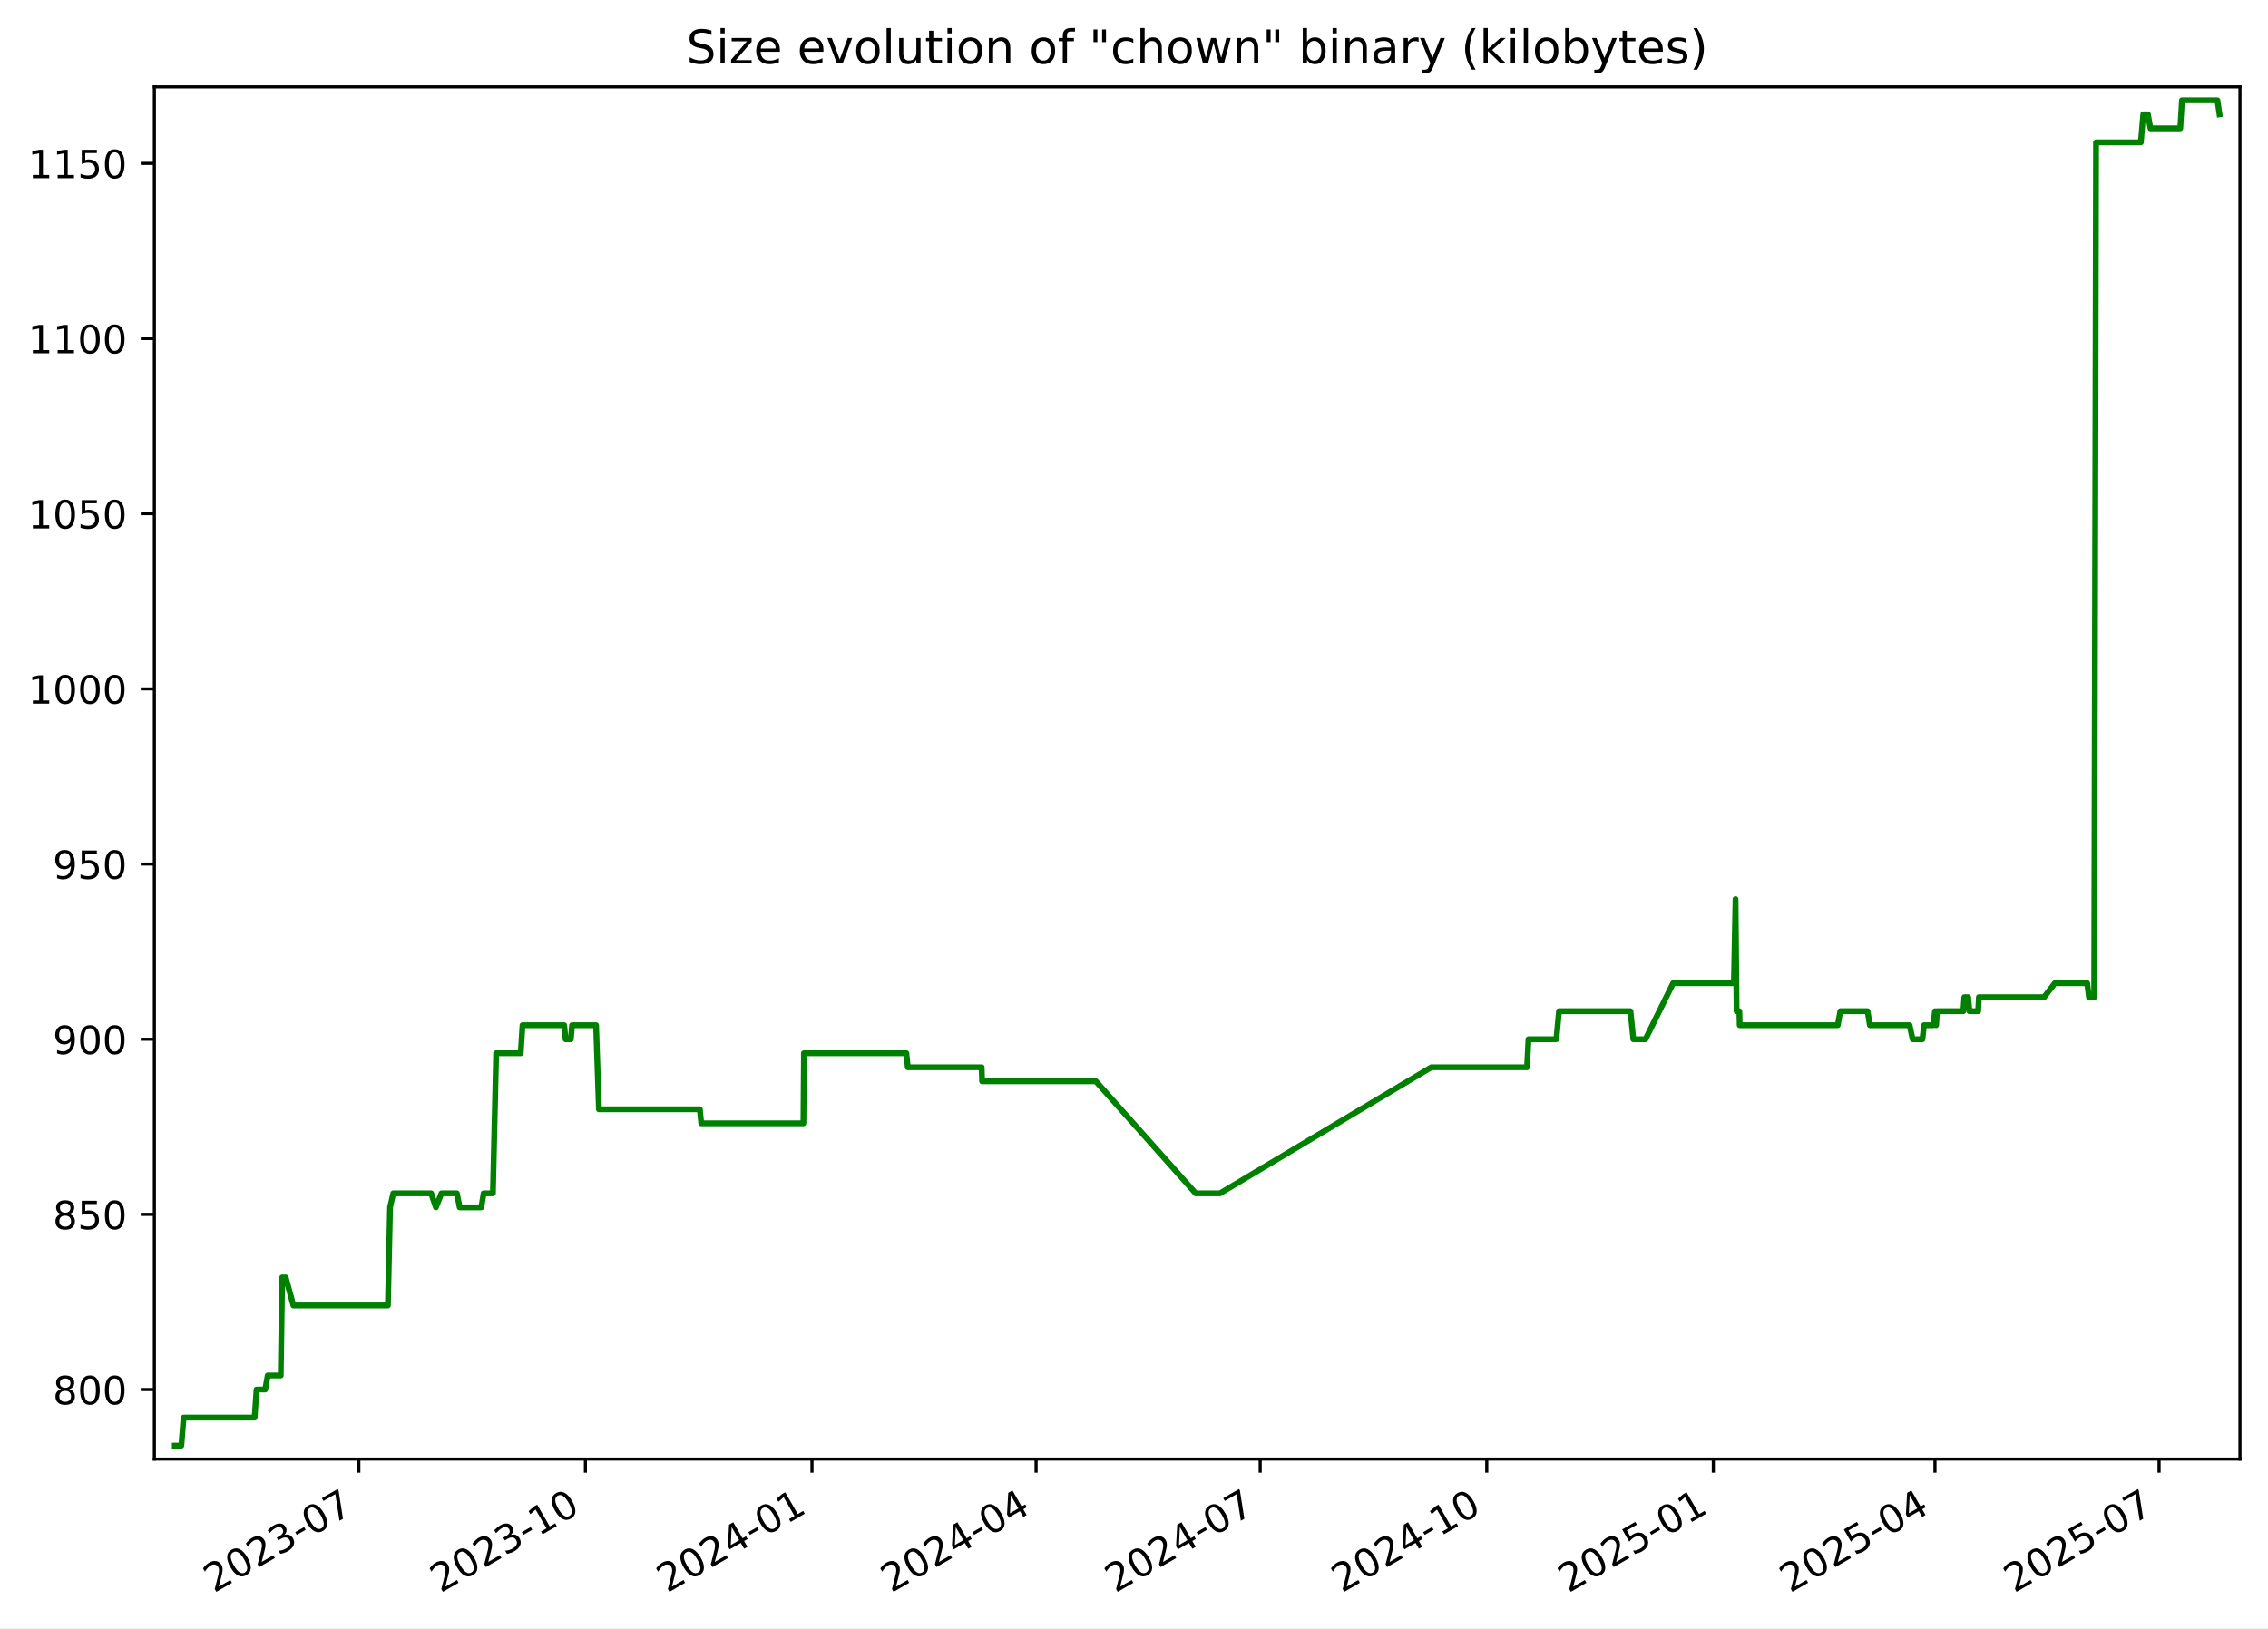
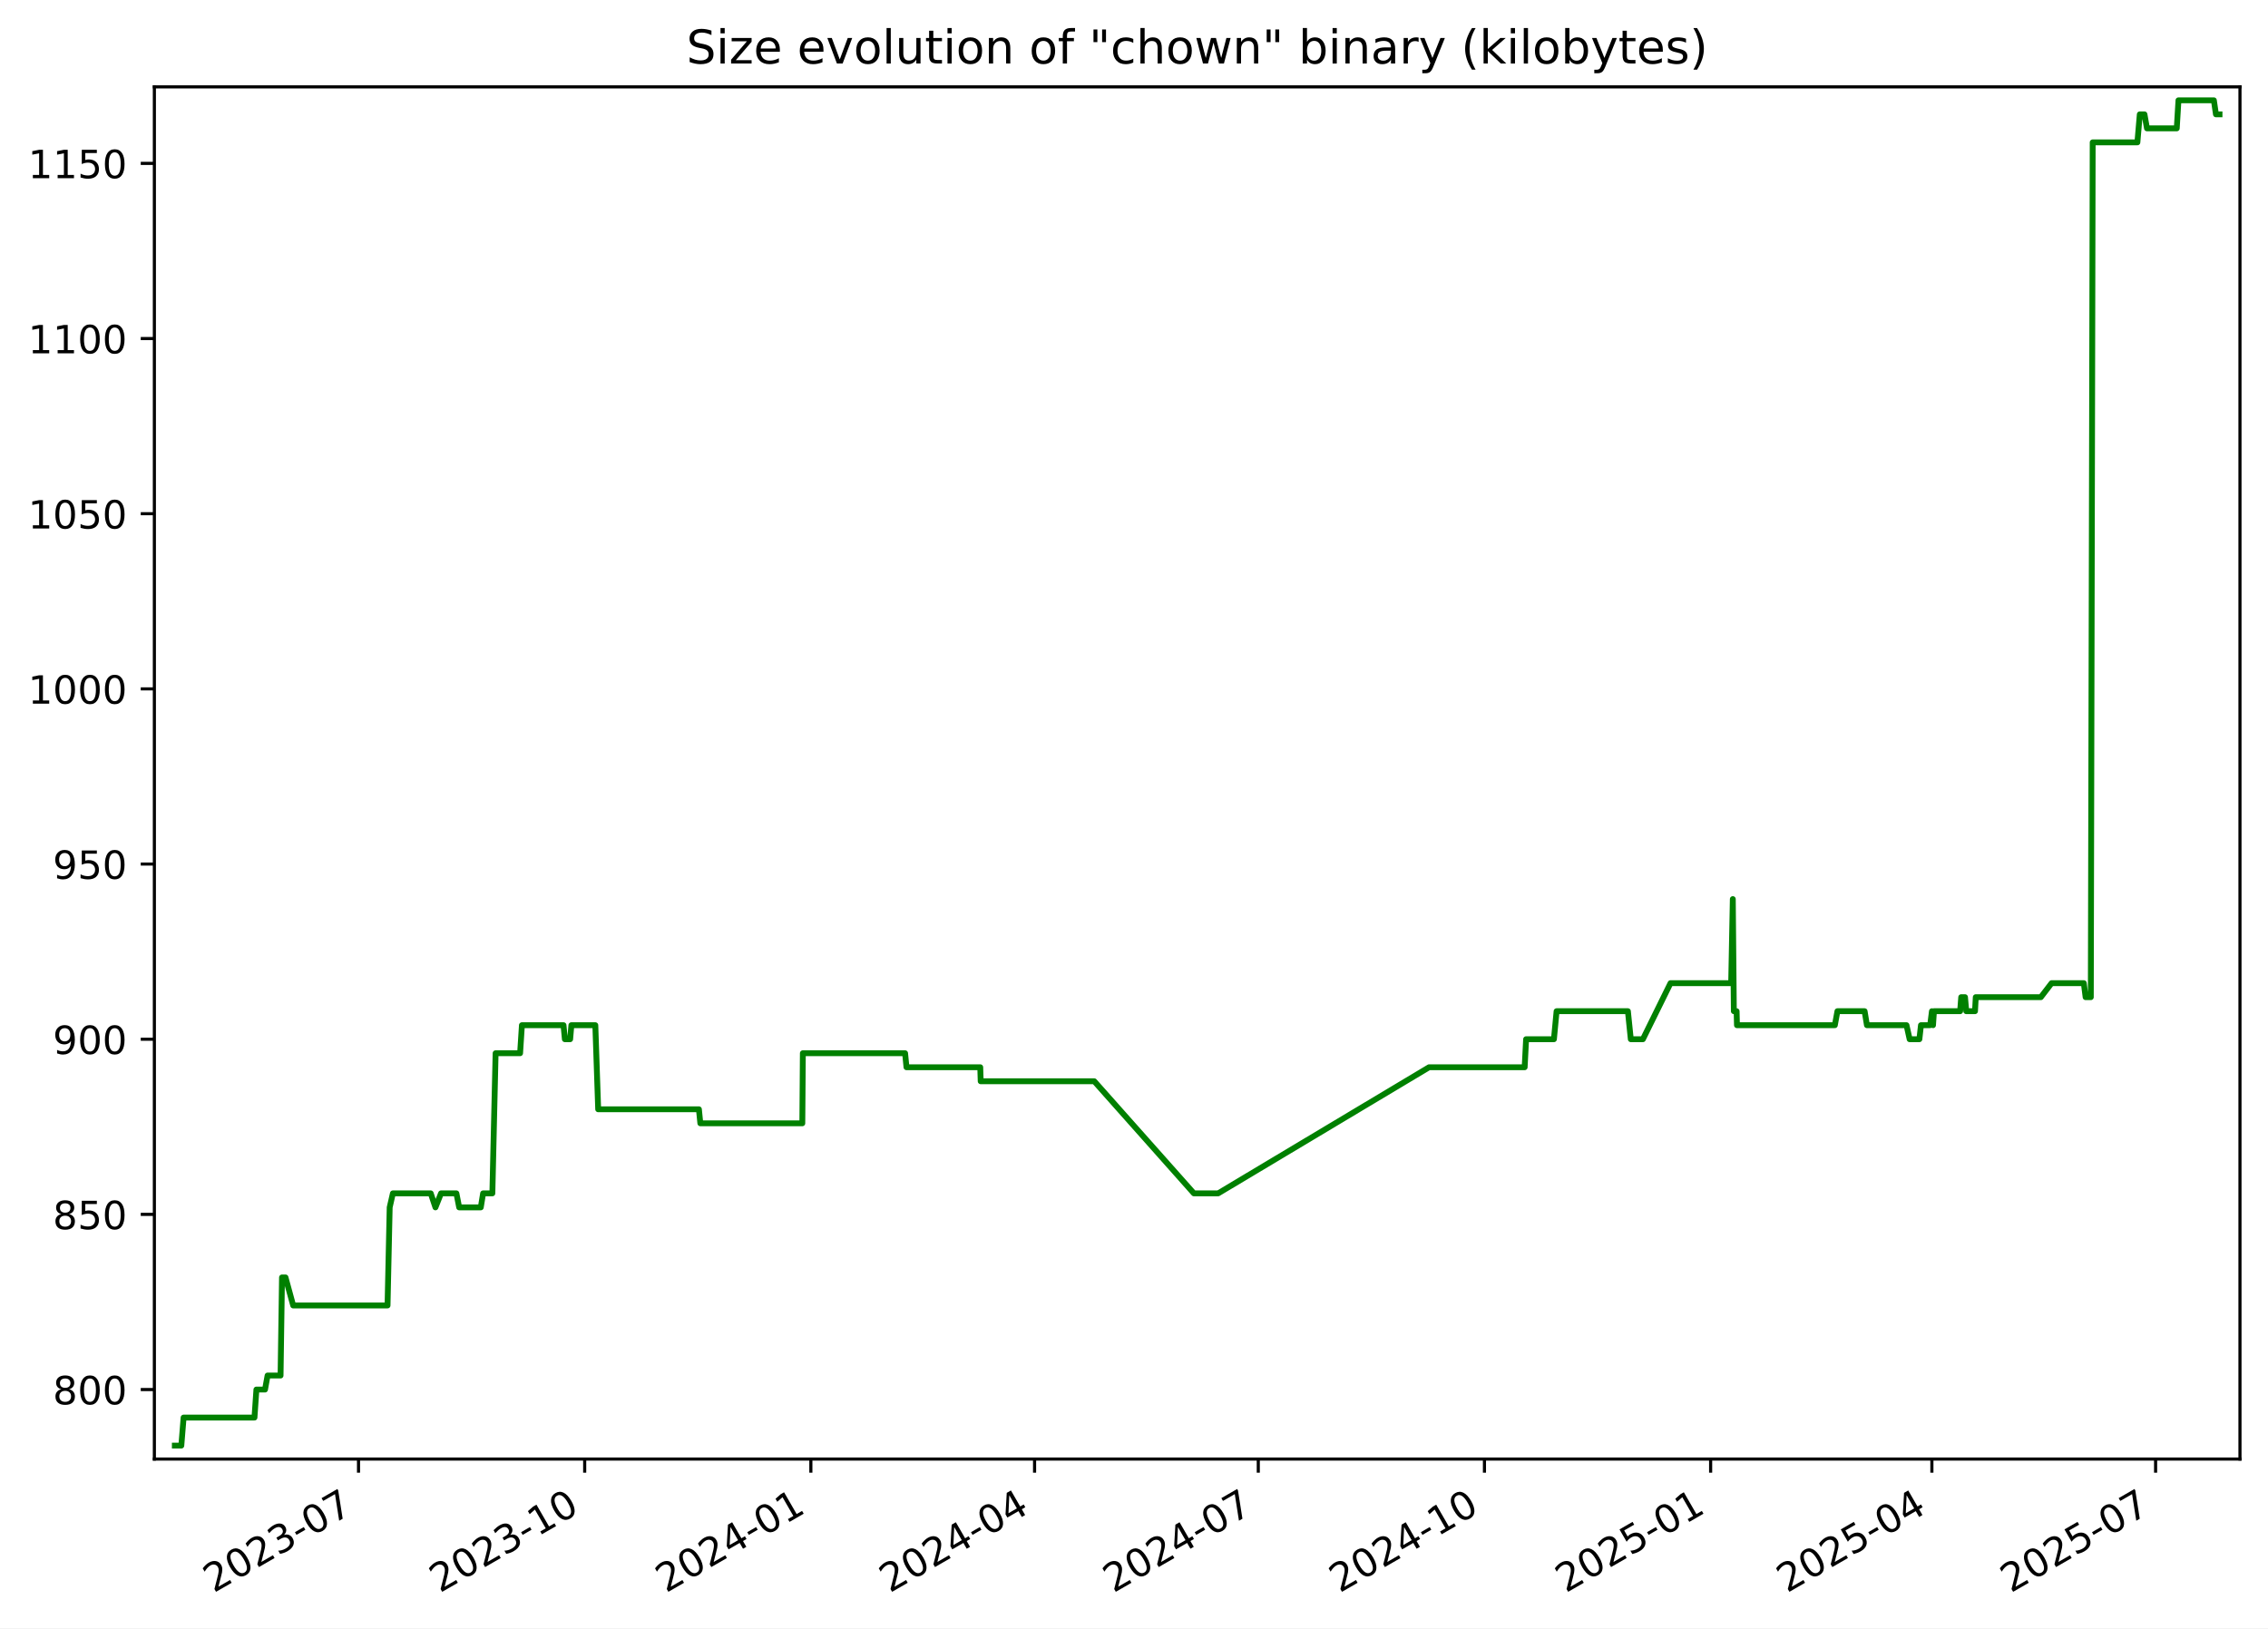
<svg xmlns="http://www.w3.org/2000/svg" xmlns:xlink="http://www.w3.org/1999/xlink" width="582.53pt" height="418.303pt" viewBox="0 0 582.53 418.303" version="1.1">
  <defs>
    <style type="text/css">*{stroke-linejoin: round; stroke-linecap: butt}</style>
  </defs>
  <g id="figure_1">
    <g id="patch_1">
      <path d="M -0 418.303  L 582.53 418.303  L 582.53 0  L -0 0  z " style="fill: #ffffff" />
    </g>
    <g id="axes_1">
      <g id="patch_2">
        <path d="M 39.65 374.83  L 575.33 374.83  L 575.33 22.318  L 39.65 22.318  z " style="fill: #ffffff" />
      </g>
      <g id="matplotlib.axis_1">
        <g id="xtick_1">
          <g id="line2d_1">
            <defs>
-               <path id="m7ed38c0d4b" d="M 0 0  L 0 3.5  " style="stroke: #000000; stroke-width: 0.8" />
+               <path id="m11686b8d05" d="M 0 0  L 0 3.5  " style="stroke: #000000; stroke-width: 0.8" />
            </defs>
            <g>
-               <use xlink:href="#m7ed38c0d4b" x="92.165" y="374.83" style="stroke: #000000; stroke-width: 0.8" />
+               <use xlink:href="#m11686b8d05" x="92.083" y="374.83" style="stroke: #000000; stroke-width: 0.8" />
            </g>
          </g>
          <g id="text_1">
-             <g transform="translate(54.94067 409.302) rotate(-30) scale(0.1 -0.1)">
+             <g transform="translate(54.85797 409.302) rotate(-30) scale(0.1 -0.1)">
              <defs>
                <path id="DejaVuSans-32" d="M 1228 531  L 3431 531  L 3431 0  L 469 0  L 469 531  Q 828 903 1448 1529  Q 2069 2156 2228 2338  Q 2531 2678 2651 2914  Q 2772 3150 2772 3378  Q 2772 3750 2511 3984  Q 2250 4219 1831 4219  Q 1534 4219 1204 4116  Q 875 4013 500 3803  L 500 4441  Q 881 4594 1212 4672  Q 1544 4750 1819 4750  Q 2544 4750 2975 4387  Q 3406 4025 3406 3419  Q 3406 3131 3298 2873  Q 3191 2616 2906 2266  Q 2828 2175 2409 1742  Q 1991 1309 1228 531  z " transform="scale(0.015625)" />
                <path id="DejaVuSans-30" d="M 2034 4250  Q 1547 4250 1301 3770  Q 1056 3291 1056 2328  Q 1056 1369 1301 889  Q 1547 409 2034 409  Q 2525 409 2770 889  Q 3016 1369 3016 2328  Q 3016 3291 2770 3770  Q 2525 4250 2034 4250  z M 2034 4750  Q 2819 4750 3233 4129  Q 3647 3509 3647 2328  Q 3647 1150 3233 529  Q 2819 -91 2034 -91  Q 1250 -91 836 529  Q 422 1150 422 2328  Q 422 3509 836 4129  Q 1250 4750 2034 4750  z " transform="scale(0.015625)" />
                <path id="DejaVuSans-33" d="M 2597 2516  Q 3050 2419 3304 2112  Q 3559 1806 3559 1356  Q 3559 666 3084 287  Q 2609 -91 1734 -91  Q 1441 -91 1130 -33  Q 819 25 488 141  L 488 750  Q 750 597 1062 519  Q 1375 441 1716 441  Q 2309 441 2620 675  Q 2931 909 2931 1356  Q 2931 1769 2642 2001  Q 2353 2234 1838 2234  L 1294 2234  L 1294 2753  L 1863 2753  Q 2328 2753 2575 2939  Q 2822 3125 2822 3475  Q 2822 3834 2567 4026  Q 2313 4219 1838 4219  Q 1578 4219 1281 4162  Q 984 4106 628 3988  L 628 4550  Q 988 4650 1302 4700  Q 1616 4750 1894 4750  Q 2613 4750 3031 4423  Q 3450 4097 3450 3541  Q 3450 3153 3228 2886  Q 3006 2619 2597 2516  z " transform="scale(0.015625)" />
                <path id="DejaVuSans-2d" d="M 313 2009  L 1997 2009  L 1997 1497  L 313 1497  L 313 2009  z " transform="scale(0.015625)" />
                <path id="DejaVuSans-37" d="M 525 4666  L 3525 4666  L 3525 4397  L 1831 0  L 1172 0  L 2766 4134  L 525 4134  L 525 4666  z " transform="scale(0.015625)" />
              </defs>
              <use xlink:href="#DejaVuSans-32" />
              <use xlink:href="#DejaVuSans-30" x="63.623" />
              <use xlink:href="#DejaVuSans-32" x="127.246" />
              <use xlink:href="#DejaVuSans-33" x="190.869" />
              <use xlink:href="#DejaVuSans-2d" x="254.492" />
              <use xlink:href="#DejaVuSans-30" x="290.576" />
              <use xlink:href="#DejaVuSans-37" x="354.199" />
            </g>
          </g>
        </g>
        <g id="xtick_2">
          <g id="line2d_2">
            <g>
-               <use xlink:href="#m7ed38c0d4b" x="150.359" y="374.83" style="stroke: #000000; stroke-width: 0.8" />
+               <use xlink:href="#m11686b8d05" x="150.175" y="374.83" style="stroke: #000000; stroke-width: 0.8" />
            </g>
          </g>
          <g id="text_2">
-             <g transform="translate(113.1343 409.302) rotate(-30) scale(0.1 -0.1)">
+             <g transform="translate(112.9498 409.302) rotate(-30) scale(0.1 -0.1)">
              <defs>
                <path id="DejaVuSans-31" d="M 794 531  L 1825 531  L 1825 4091  L 703 3866  L 703 4441  L 1819 4666  L 2450 4666  L 2450 531  L 3481 531  L 3481 0  L 794 0  L 794 531  z " transform="scale(0.015625)" />
              </defs>
              <use xlink:href="#DejaVuSans-32" />
              <use xlink:href="#DejaVuSans-30" x="63.623" />
              <use xlink:href="#DejaVuSans-32" x="127.246" />
              <use xlink:href="#DejaVuSans-33" x="190.869" />
              <use xlink:href="#DejaVuSans-2d" x="254.492" />
              <use xlink:href="#DejaVuSans-31" x="290.576" />
              <use xlink:href="#DejaVuSans-30" x="354.199" />
            </g>
          </g>
        </g>
        <g id="xtick_3">
          <g id="line2d_3">
            <g>
-               <use xlink:href="#m7ed38c0d4b" x="208.553" y="374.83" style="stroke: #000000; stroke-width: 0.8" />
+               <use xlink:href="#m11686b8d05" x="208.266" y="374.83" style="stroke: #000000; stroke-width: 0.8" />
            </g>
          </g>
          <g id="text_3">
-             <g transform="translate(171.3279 409.302) rotate(-30) scale(0.1 -0.1)">
+             <g transform="translate(171.0416 409.302) rotate(-30) scale(0.1 -0.1)">
              <defs>
                <path id="DejaVuSans-34" d="M 2419 4116  L 825 1625  L 2419 1625  L 2419 4116  z M 2253 4666  L 3047 4666  L 3047 1625  L 3713 1625  L 3713 1100  L 3047 1100  L 3047 0  L 2419 0  L 2419 1100  L 313 1100  L 313 1709  L 2253 4666  z " transform="scale(0.015625)" />
              </defs>
              <use xlink:href="#DejaVuSans-32" />
              <use xlink:href="#DejaVuSans-30" x="63.623" />
              <use xlink:href="#DejaVuSans-32" x="127.246" />
              <use xlink:href="#DejaVuSans-34" x="190.869" />
              <use xlink:href="#DejaVuSans-2d" x="254.492" />
              <use xlink:href="#DejaVuSans-30" x="290.576" />
              <use xlink:href="#DejaVuSans-31" x="354.199" />
            </g>
          </g>
        </g>
        <g id="xtick_4">
          <g id="line2d_4">
            <g>
-               <use xlink:href="#m7ed38c0d4b" x="266.114" y="374.83" style="stroke: #000000; stroke-width: 0.8" />
+               <use xlink:href="#m11686b8d05" x="265.727" y="374.83" style="stroke: #000000; stroke-width: 0.8" />
            </g>
          </g>
          <g id="text_4">
-             <g transform="translate(228.889 409.302) rotate(-30) scale(0.1 -0.1)">
+             <g transform="translate(228.502 409.302) rotate(-30) scale(0.1 -0.1)">
              <use xlink:href="#DejaVuSans-32" />
              <use xlink:href="#DejaVuSans-30" x="63.623" />
              <use xlink:href="#DejaVuSans-32" x="127.246" />
              <use xlink:href="#DejaVuSans-34" x="190.869" />
              <use xlink:href="#DejaVuSans-2d" x="254.492" />
              <use xlink:href="#DejaVuSans-30" x="290.576" />
              <use xlink:href="#DejaVuSans-34" x="354.199" />
            </g>
          </g>
        </g>
        <g id="xtick_5">
          <g id="line2d_5">
            <g>
-               <use xlink:href="#m7ed38c0d4b" x="323.675" y="374.83" style="stroke: #000000; stroke-width: 0.8" />
+               <use xlink:href="#m11686b8d05" x="323.187" y="374.83" style="stroke: #000000; stroke-width: 0.8" />
            </g>
          </g>
          <g id="text_5">
-             <g transform="translate(286.4501 409.302) rotate(-30) scale(0.1 -0.1)">
+             <g transform="translate(285.9624 409.302) rotate(-30) scale(0.1 -0.1)">
              <use xlink:href="#DejaVuSans-32" />
              <use xlink:href="#DejaVuSans-30" x="63.623" />
              <use xlink:href="#DejaVuSans-32" x="127.246" />
              <use xlink:href="#DejaVuSans-34" x="190.869" />
              <use xlink:href="#DejaVuSans-2d" x="254.492" />
              <use xlink:href="#DejaVuSans-30" x="290.576" />
              <use xlink:href="#DejaVuSans-37" x="354.199" />
            </g>
          </g>
        </g>
        <g id="xtick_6">
          <g id="line2d_6">
            <g>
-               <use xlink:href="#m7ed38c0d4b" x="381.869" y="374.83" style="stroke: #000000; stroke-width: 0.8" />
+               <use xlink:href="#m11686b8d05" x="381.279" y="374.83" style="stroke: #000000; stroke-width: 0.8" />
            </g>
          </g>
          <g id="text_6">
-             <g transform="translate(344.6438 409.302) rotate(-30) scale(0.1 -0.1)">
+             <g transform="translate(344.0542 409.302) rotate(-30) scale(0.1 -0.1)">
              <use xlink:href="#DejaVuSans-32" />
              <use xlink:href="#DejaVuSans-30" x="63.623" />
              <use xlink:href="#DejaVuSans-32" x="127.246" />
              <use xlink:href="#DejaVuSans-34" x="190.869" />
              <use xlink:href="#DejaVuSans-2d" x="254.492" />
              <use xlink:href="#DejaVuSans-31" x="290.576" />
              <use xlink:href="#DejaVuSans-30" x="354.199" />
            </g>
          </g>
        </g>
        <g id="xtick_7">
          <g id="line2d_7">
            <g>
-               <use xlink:href="#m7ed38c0d4b" x="440.062" y="374.83" style="stroke: #000000; stroke-width: 0.8" />
+               <use xlink:href="#m11686b8d05" x="439.371" y="374.83" style="stroke: #000000; stroke-width: 0.8" />
            </g>
          </g>
          <g id="text_7">
-             <g transform="translate(402.8374 409.302) rotate(-30) scale(0.1 -0.1)">
+             <g transform="translate(402.146 409.302) rotate(-30) scale(0.1 -0.1)">
              <defs>
                <path id="DejaVuSans-35" d="M 691 4666  L 3169 4666  L 3169 4134  L 1269 4134  L 1269 2991  Q 1406 3038 1543 3061  Q 1681 3084 1819 3084  Q 2600 3084 3056 2656  Q 3513 2228 3513 1497  Q 3513 744 3044 326  Q 2575 -91 1722 -91  Q 1428 -91 1123 -41  Q 819 9 494 109  L 494 744  Q 775 591 1075 516  Q 1375 441 1709 441  Q 2250 441 2565 725  Q 2881 1009 2881 1497  Q 2881 1984 2565 2268  Q 2250 2553 1709 2553  Q 1456 2553 1204 2497  Q 953 2441 691 2322  L 691 4666  z " transform="scale(0.015625)" />
              </defs>
              <use xlink:href="#DejaVuSans-32" />
              <use xlink:href="#DejaVuSans-30" x="63.623" />
              <use xlink:href="#DejaVuSans-32" x="127.246" />
              <use xlink:href="#DejaVuSans-35" x="190.869" />
              <use xlink:href="#DejaVuSans-2d" x="254.492" />
              <use xlink:href="#DejaVuSans-30" x="290.576" />
              <use xlink:href="#DejaVuSans-31" x="354.199" />
            </g>
          </g>
        </g>
        <g id="xtick_8">
          <g id="line2d_8">
            <g>
-               <use xlink:href="#m7ed38c0d4b" x="496.991" y="374.83" style="stroke: #000000; stroke-width: 0.8" />
+               <use xlink:href="#m11686b8d05" x="496.2" y="374.83" style="stroke: #000000; stroke-width: 0.8" />
            </g>
          </g>
          <g id="text_8">
-             <g transform="translate(459.766 409.302) rotate(-30) scale(0.1 -0.1)">
+             <g transform="translate(458.9749 409.302) rotate(-30) scale(0.1 -0.1)">
              <use xlink:href="#DejaVuSans-32" />
              <use xlink:href="#DejaVuSans-30" x="63.623" />
              <use xlink:href="#DejaVuSans-32" x="127.246" />
              <use xlink:href="#DejaVuSans-35" x="190.869" />
              <use xlink:href="#DejaVuSans-2d" x="254.492" />
              <use xlink:href="#DejaVuSans-30" x="290.576" />
              <use xlink:href="#DejaVuSans-34" x="354.199" />
            </g>
          </g>
        </g>
        <g id="xtick_9">
          <g id="line2d_9">
            <g>
-               <use xlink:href="#m7ed38c0d4b" x="554.552" y="374.83" style="stroke: #000000; stroke-width: 0.8" />
+               <use xlink:href="#m11686b8d05" x="553.66" y="374.83" style="stroke: #000000; stroke-width: 0.8" />
            </g>
          </g>
          <g id="text_9">
-             <g transform="translate(517.3271 409.302) rotate(-30) scale(0.1 -0.1)">
+             <g transform="translate(516.4353 409.302) rotate(-30) scale(0.1 -0.1)">
              <use xlink:href="#DejaVuSans-32" />
              <use xlink:href="#DejaVuSans-30" x="63.623" />
              <use xlink:href="#DejaVuSans-32" x="127.246" />
              <use xlink:href="#DejaVuSans-35" x="190.869" />
              <use xlink:href="#DejaVuSans-2d" x="254.492" />
              <use xlink:href="#DejaVuSans-30" x="290.576" />
              <use xlink:href="#DejaVuSans-37" x="354.199" />
            </g>
          </g>
        </g>
      </g>
      <g id="matplotlib.axis_2">
        <g id="ytick_1">
          <g id="line2d_10">
            <defs>
-               <path id="mc7b034f84c" d="M 0 0  L -3.5 0  " style="stroke: #000000; stroke-width: 0.8" />
+               <path id="mf8e726c2cd" d="M 0 0  L -3.5 0  " style="stroke: #000000; stroke-width: 0.8" />
            </defs>
            <g>
-               <use xlink:href="#mc7b034f84c" x="39.65" y="356.974" style="stroke: #000000; stroke-width: 0.8" />
+               <use xlink:href="#mf8e726c2cd" x="39.65" y="356.974" style="stroke: #000000; stroke-width: 0.8" />
            </g>
          </g>
          <g id="text_10">
            <g transform="translate(13.5625 360.7733) scale(0.1 -0.1)">
              <defs>
                <path id="DejaVuSans-38" d="M 2034 2216  Q 1584 2216 1326 1975  Q 1069 1734 1069 1313  Q 1069 891 1326 650  Q 1584 409 2034 409  Q 2484 409 2743 651  Q 3003 894 3003 1313  Q 3003 1734 2745 1975  Q 2488 2216 2034 2216  z M 1403 2484  Q 997 2584 770 2862  Q 544 3141 544 3541  Q 544 4100 942 4425  Q 1341 4750 2034 4750  Q 2731 4750 3128 4425  Q 3525 4100 3525 3541  Q 3525 3141 3298 2862  Q 3072 2584 2669 2484  Q 3125 2378 3379 2068  Q 3634 1759 3634 1313  Q 3634 634 3220 271  Q 2806 -91 2034 -91  Q 1263 -91 848 271  Q 434 634 434 1313  Q 434 1759 690 2068  Q 947 2378 1403 2484  z M 1172 3481  Q 1172 3119 1398 2916  Q 1625 2713 2034 2713  Q 2441 2713 2670 2916  Q 2900 3119 2900 3481  Q 2900 3844 2670 4047  Q 2441 4250 2034 4250  Q 1625 4250 1398 4047  Q 1172 3844 1172 3481  z " transform="scale(0.015625)" />
              </defs>
              <use xlink:href="#DejaVuSans-38" />
              <use xlink:href="#DejaVuSans-30" x="63.623" />
              <use xlink:href="#DejaVuSans-30" x="127.246" />
            </g>
          </g>
        </g>
        <g id="ytick_2">
          <g id="line2d_11">
            <g>
-               <use xlink:href="#mc7b034f84c" x="39.65" y="311.974" style="stroke: #000000; stroke-width: 0.8" />
+               <use xlink:href="#mf8e726c2cd" x="39.65" y="311.974" style="stroke: #000000; stroke-width: 0.8" />
            </g>
          </g>
          <g id="text_11">
            <g transform="translate(13.5625 315.7733) scale(0.1 -0.1)">
              <use xlink:href="#DejaVuSans-38" />
              <use xlink:href="#DejaVuSans-35" x="63.623" />
              <use xlink:href="#DejaVuSans-30" x="127.246" />
            </g>
          </g>
        </g>
        <g id="ytick_3">
          <g id="line2d_12">
            <g>
-               <use xlink:href="#mc7b034f84c" x="39.65" y="266.974" style="stroke: #000000; stroke-width: 0.8" />
+               <use xlink:href="#mf8e726c2cd" x="39.65" y="266.974" style="stroke: #000000; stroke-width: 0.8" />
            </g>
          </g>
          <g id="text_12">
            <g transform="translate(13.5625 270.7733) scale(0.1 -0.1)">
              <defs>
                <path id="DejaVuSans-39" d="M 703 97  L 703 672  Q 941 559 1184 500  Q 1428 441 1663 441  Q 2288 441 2617 861  Q 2947 1281 2994 2138  Q 2813 1869 2534 1725  Q 2256 1581 1919 1581  Q 1219 1581 811 2004  Q 403 2428 403 3163  Q 403 3881 828 4315  Q 1253 4750 1959 4750  Q 2769 4750 3195 4129  Q 3622 3509 3622 2328  Q 3622 1225 3098 567  Q 2575 -91 1691 -91  Q 1453 -91 1209 -44  Q 966 3 703 97  z M 1959 2075  Q 2384 2075 2632 2365  Q 2881 2656 2881 3163  Q 2881 3666 2632 3958  Q 2384 4250 1959 4250  Q 1534 4250 1286 3958  Q 1038 3666 1038 3163  Q 1038 2656 1286 2365  Q 1534 2075 1959 2075  z " transform="scale(0.015625)" />
              </defs>
              <use xlink:href="#DejaVuSans-39" />
              <use xlink:href="#DejaVuSans-30" x="63.623" />
              <use xlink:href="#DejaVuSans-30" x="127.246" />
            </g>
          </g>
        </g>
        <g id="ytick_4">
          <g id="line2d_13">
            <g>
-               <use xlink:href="#mc7b034f84c" x="39.65" y="221.974" style="stroke: #000000; stroke-width: 0.8" />
+               <use xlink:href="#mf8e726c2cd" x="39.65" y="221.974" style="stroke: #000000; stroke-width: 0.8" />
            </g>
          </g>
          <g id="text_13">
            <g transform="translate(13.5625 225.7733) scale(0.1 -0.1)">
              <use xlink:href="#DejaVuSans-39" />
              <use xlink:href="#DejaVuSans-35" x="63.623" />
              <use xlink:href="#DejaVuSans-30" x="127.246" />
            </g>
          </g>
        </g>
        <g id="ytick_5">
          <g id="line2d_14">
            <g>
-               <use xlink:href="#mc7b034f84c" x="39.65" y="176.974" style="stroke: #000000; stroke-width: 0.8" />
+               <use xlink:href="#mf8e726c2cd" x="39.65" y="176.974" style="stroke: #000000; stroke-width: 0.8" />
            </g>
          </g>
          <g id="text_14">
            <g transform="translate(7.2 180.7733) scale(0.1 -0.1)">
              <use xlink:href="#DejaVuSans-31" />
              <use xlink:href="#DejaVuSans-30" x="63.623" />
              <use xlink:href="#DejaVuSans-30" x="127.246" />
              <use xlink:href="#DejaVuSans-30" x="190.869" />
            </g>
          </g>
        </g>
        <g id="ytick_6">
          <g id="line2d_15">
            <g>
-               <use xlink:href="#mc7b034f84c" x="39.65" y="131.974" style="stroke: #000000; stroke-width: 0.8" />
+               <use xlink:href="#mf8e726c2cd" x="39.65" y="131.974" style="stroke: #000000; stroke-width: 0.8" />
            </g>
          </g>
          <g id="text_15">
            <g transform="translate(7.2 135.7733) scale(0.1 -0.1)">
              <use xlink:href="#DejaVuSans-31" />
              <use xlink:href="#DejaVuSans-30" x="63.623" />
              <use xlink:href="#DejaVuSans-35" x="127.246" />
              <use xlink:href="#DejaVuSans-30" x="190.869" />
            </g>
          </g>
        </g>
        <g id="ytick_7">
          <g id="line2d_16">
            <g>
-               <use xlink:href="#mc7b034f84c" x="39.65" y="86.974" style="stroke: #000000; stroke-width: 0.8" />
+               <use xlink:href="#mf8e726c2cd" x="39.65" y="86.974" style="stroke: #000000; stroke-width: 0.8" />
            </g>
          </g>
          <g id="text_16">
            <g transform="translate(7.2 90.77334) scale(0.1 -0.1)">
              <use xlink:href="#DejaVuSans-31" />
              <use xlink:href="#DejaVuSans-31" x="63.623" />
              <use xlink:href="#DejaVuSans-30" x="127.246" />
              <use xlink:href="#DejaVuSans-30" x="190.869" />
            </g>
          </g>
        </g>
        <g id="ytick_8">
          <g id="line2d_17">
            <g>
-               <use xlink:href="#mc7b034f84c" x="39.65" y="41.974" style="stroke: #000000; stroke-width: 0.8" />
+               <use xlink:href="#mf8e726c2cd" x="39.65" y="41.974" style="stroke: #000000; stroke-width: 0.8" />
            </g>
          </g>
          <g id="text_17">
            <g transform="translate(7.2 45.77334) scale(0.1 -0.1)">
              <use xlink:href="#DejaVuSans-31" />
              <use xlink:href="#DejaVuSans-31" x="63.623" />
              <use xlink:href="#DejaVuSans-35" x="127.246" />
              <use xlink:href="#DejaVuSans-30" x="190.869" />
            </g>
          </g>
        </g>
      </g>
      <g id="line2d_18">
-         <path d="M 44.902 371.374  L 46.576 371.374  L 47.162 364.174  L 65.398 364.174  L 65.895 356.974  L 68.11 356.974  L 68.768 353.374  L 72.109 353.374  L 72.48 328.174  L 73.384 328.174  L 75.355 335.374  L 99.636 335.374  L 100.186 310.174  L 101.009 306.574  L 110.749 306.574  L 111.962 310.174  L 113.396 306.574  L 117.352 306.574  L 118.067 310.174  L 123.628 310.174  L 124.22 306.574  L 126.606 306.574  L 127.439 270.574  L 133.743 270.574  L 134.207 263.374  L 144.915 263.374  L 145.26 266.974  L 146.62 266.974  L 146.933 263.374  L 153.098 263.374  L 153.832 284.974  L 179.752 284.974  L 180.114 288.574  L 206.358 288.574  L 206.494 270.574  L 232.801 270.574  L 233.157 274.174  L 252.136 274.174  L 252.248 277.774  L 281.473 277.774  L 307.11 306.574  L 313.347 306.574  L 367.627 274.174  L 392.215 274.174  L 392.583 266.974  L 399.743 266.974  L 400.427 259.774  L 418.779 259.774  L 419.521 266.974  L 422.635 266.974  L 429.74 252.574  L 445.347 252.574  L 445.769 230.974  L 446.035 259.774  L 446.747 259.774  L 446.837 263.374  L 472.023 263.374  L 472.688 259.774  L 479.683 259.774  L 480.278 263.374  L 490.465 263.374  L 491.265 266.974  L 493.773 266.974  L 494.179 263.374  L 496.546 263.374  L 497.002 259.774  L 497.282 263.374  L 497.527 259.774  L 504.264 259.774  L 504.537 256.174  L 505.515 256.174  L 505.837 259.774  L 508.086 259.774  L 508.279 256.174  L 525.027 256.174  L 527.791 252.574  L 536.085 252.574  L 536.542 256.174  L 537.885 256.174  L 538.365 36.574  L 549.869 36.574  L 550.486 29.374  L 551.688 29.374  L 552.334 32.974  L 559.999 32.974  L 560.434 25.774  L 569.548 25.774  L 570.078 29.374  L 570.078 29.374  " clip-path="url(#pa609c45b1e)" style="fill: none; stroke: #008000; stroke-width: 1.5; stroke-linecap: square" />
+         <path d="M 44.902 371.374  L 46.573 371.374  L 47.158 364.174  L 65.362 364.174  L 65.858 356.974  L 68.07 356.974  L 68.726 353.374  L 72.062 353.374  L 72.432 328.174  L 73.334 328.174  L 75.302 335.374  L 99.54 335.374  L 100.09 310.174  L 100.911 306.574  L 110.634 306.574  L 111.844 310.174  L 113.276 306.574  L 117.226 306.574  L 117.939 310.174  L 123.49 310.174  L 124.082 306.574  L 126.463 306.574  L 127.295 270.574  L 133.587 270.574  L 134.051 263.374  L 144.74 263.374  L 145.084 266.974  L 146.442 266.974  L 146.754 263.374  L 152.909 263.374  L 153.641 284.974  L 179.516 284.974  L 179.878 288.574  L 206.075 288.574  L 206.211 270.574  L 232.473 270.574  L 232.827 274.174  L 251.774 274.174  L 251.886 277.774  L 281.059 277.774  L 306.651 306.574  L 312.878 306.574  L 367.062 274.174  L 391.607 274.174  L 391.975 266.974  L 399.122 266.974  L 399.805 259.774  L 418.124 259.774  L 418.866 266.974  L 421.974 266.974  L 429.067 252.574  L 444.647 252.574  L 445.068 230.974  L 445.333 259.774  L 446.044 259.774  L 446.134 263.374  L 471.276 263.374  L 471.939 259.774  L 478.922 259.774  L 479.516 263.374  L 489.685 263.374  L 490.484 266.974  L 492.988 266.974  L 493.393 263.374  L 495.755 263.374  L 496.211 259.774  L 496.491 263.374  L 496.735 259.774  L 503.46 259.774  L 503.733 256.174  L 504.709 256.174  L 505.03 259.774  L 507.276 259.774  L 507.469 256.174  L 524.187 256.174  L 526.946 252.574  L 535.225 252.574  L 535.682 256.174  L 537.022 256.174  L 537.502 36.574  L 548.986 36.574  L 549.601 29.374  L 550.801 29.374  L 551.446 32.974  L 559.098 32.974  L 559.532 25.774  L 568.63 25.774  L 569.159 29.374  L 570.078 29.374  L 570.078 29.374  " clip-path="url(#p821b9e7ce1)" style="fill: none; stroke: #008000; stroke-width: 1.5; stroke-linecap: square" />
      </g>
      <g id="patch_3">
        <path d="M 39.65 374.83  L 39.65 22.318  " style="fill: none; stroke: #000000; stroke-width: 0.8; stroke-linejoin: miter; stroke-linecap: square" />
      </g>
      <g id="patch_4">
        <path d="M 575.33 374.83  L 575.33 22.318  " style="fill: none; stroke: #000000; stroke-width: 0.8; stroke-linejoin: miter; stroke-linecap: square" />
      </g>
      <g id="patch_5">
        <path d="M 39.65 374.83  L 575.33 374.83  " style="fill: none; stroke: #000000; stroke-width: 0.8; stroke-linejoin: miter; stroke-linecap: square" />
      </g>
      <g id="patch_6">
        <path d="M 39.65 22.318  L 575.33 22.318  " style="fill: none; stroke: #000000; stroke-width: 0.8; stroke-linejoin: miter; stroke-linecap: square" />
      </g>
      <g id="text_18">
        <g transform="translate(176.3122 16.31812) scale(0.12 -0.12)">
          <defs>
            <path id="DejaVuSans-53" d="M 3425 4513  L 3425 3897  Q 3066 4069 2747 4153  Q 2428 4238 2131 4238  Q 1616 4238 1336 4038  Q 1056 3838 1056 3469  Q 1056 3159 1242 3001  Q 1428 2844 1947 2747  L 2328 2669  Q 3034 2534 3370 2195  Q 3706 1856 3706 1288  Q 3706 609 3251 259  Q 2797 -91 1919 -91  Q 1588 -91 1214 -16  Q 841 59 441 206  L 441 856  Q 825 641 1194 531  Q 1563 422 1919 422  Q 2459 422 2753 634  Q 3047 847 3047 1241  Q 3047 1584 2836 1778  Q 2625 1972 2144 2069  L 1759 2144  Q 1053 2284 737 2584  Q 422 2884 422 3419  Q 422 4038 858 4394  Q 1294 4750 2059 4750  Q 2388 4750 2728 4690  Q 3069 4631 3425 4513  z " transform="scale(0.015625)" />
            <path id="DejaVuSans-69" d="M 603 3500  L 1178 3500  L 1178 0  L 603 0  L 603 3500  z M 603 4863  L 1178 4863  L 1178 4134  L 603 4134  L 603 4863  z " transform="scale(0.015625)" />
            <path id="DejaVuSans-7a" d="M 353 3500  L 3084 3500  L 3084 2975  L 922 459  L 3084 459  L 3084 0  L 275 0  L 275 525  L 2438 3041  L 353 3041  L 353 3500  z " transform="scale(0.015625)" />
            <path id="DejaVuSans-65" d="M 3597 1894  L 3597 1613  L 953 1613  Q 991 1019 1311 708  Q 1631 397 2203 397  Q 2534 397 2845 478  Q 3156 559 3463 722  L 3463 178  Q 3153 47 2828 -22  Q 2503 -91 2169 -91  Q 1331 -91 842 396  Q 353 884 353 1716  Q 353 2575 817 3079  Q 1281 3584 2069 3584  Q 2775 3584 3186 3129  Q 3597 2675 3597 1894  z M 3022 2063  Q 3016 2534 2758 2815  Q 2500 3097 2075 3097  Q 1594 3097 1305 2825  Q 1016 2553 972 2059  L 3022 2063  z " transform="scale(0.015625)" />
            <path id="DejaVuSans-20" transform="scale(0.015625)" />
            <path id="DejaVuSans-76" d="M 191 3500  L 800 3500  L 1894 563  L 2988 3500  L 3597 3500  L 2284 0  L 1503 0  L 191 3500  z " transform="scale(0.015625)" />
            <path id="DejaVuSans-6f" d="M 1959 3097  Q 1497 3097 1228 2736  Q 959 2375 959 1747  Q 959 1119 1226 758  Q 1494 397 1959 397  Q 2419 397 2687 759  Q 2956 1122 2956 1747  Q 2956 2369 2687 2733  Q 2419 3097 1959 3097  z M 1959 3584  Q 2709 3584 3137 3096  Q 3566 2609 3566 1747  Q 3566 888 3137 398  Q 2709 -91 1959 -91  Q 1206 -91 779 398  Q 353 888 353 1747  Q 353 2609 779 3096  Q 1206 3584 1959 3584  z " transform="scale(0.015625)" />
            <path id="DejaVuSans-6c" d="M 603 4863  L 1178 4863  L 1178 0  L 603 0  L 603 4863  z " transform="scale(0.015625)" />
            <path id="DejaVuSans-75" d="M 544 1381  L 544 3500  L 1119 3500  L 1119 1403  Q 1119 906 1312 657  Q 1506 409 1894 409  Q 2359 409 2629 706  Q 2900 1003 2900 1516  L 2900 3500  L 3475 3500  L 3475 0  L 2900 0  L 2900 538  Q 2691 219 2414 64  Q 2138 -91 1772 -91  Q 1169 -91 856 284  Q 544 659 544 1381  z M 1991 3584  L 1991 3584  z " transform="scale(0.015625)" />
            <path id="DejaVuSans-74" d="M 1172 4494  L 1172 3500  L 2356 3500  L 2356 3053  L 1172 3053  L 1172 1153  Q 1172 725 1289 603  Q 1406 481 1766 481  L 2356 481  L 2356 0  L 1766 0  Q 1100 0 847 248  Q 594 497 594 1153  L 594 3053  L 172 3053  L 172 3500  L 594 3500  L 594 4494  L 1172 4494  z " transform="scale(0.015625)" />
            <path id="DejaVuSans-6e" d="M 3513 2113  L 3513 0  L 2938 0  L 2938 2094  Q 2938 2591 2744 2837  Q 2550 3084 2163 3084  Q 1697 3084 1428 2787  Q 1159 2491 1159 1978  L 1159 0  L 581 0  L 581 3500  L 1159 3500  L 1159 2956  Q 1366 3272 1645 3428  Q 1925 3584 2291 3584  Q 2894 3584 3203 3211  Q 3513 2838 3513 2113  z " transform="scale(0.015625)" />
            <path id="DejaVuSans-66" d="M 2375 4863  L 2375 4384  L 1825 4384  Q 1516 4384 1395 4259  Q 1275 4134 1275 3809  L 1275 3500  L 2222 3500  L 2222 3053  L 1275 3053  L 1275 0  L 697 0  L 697 3053  L 147 3053  L 147 3500  L 697 3500  L 697 3744  Q 697 4328 969 4595  Q 1241 4863 1831 4863  L 2375 4863  z " transform="scale(0.015625)" />
            <path id="DejaVuSans-22" d="M 1147 4666  L 1147 2931  L 616 2931  L 616 4666  L 1147 4666  z M 2328 4666  L 2328 2931  L 1797 2931  L 1797 4666  L 2328 4666  z " transform="scale(0.015625)" />
            <path id="DejaVuSans-63" d="M 3122 3366  L 3122 2828  Q 2878 2963 2633 3030  Q 2388 3097 2138 3097  Q 1578 3097 1268 2742  Q 959 2388 959 1747  Q 959 1106 1268 751  Q 1578 397 2138 397  Q 2388 397 2633 464  Q 2878 531 3122 666  L 3122 134  Q 2881 22 2623 -34  Q 2366 -91 2075 -91  Q 1284 -91 818 406  Q 353 903 353 1747  Q 353 2603 823 3093  Q 1294 3584 2113 3584  Q 2378 3584 2631 3529  Q 2884 3475 3122 3366  z " transform="scale(0.015625)" />
            <path id="DejaVuSans-68" d="M 3513 2113  L 3513 0  L 2938 0  L 2938 2094  Q 2938 2591 2744 2837  Q 2550 3084 2163 3084  Q 1697 3084 1428 2787  Q 1159 2491 1159 1978  L 1159 0  L 581 0  L 581 4863  L 1159 4863  L 1159 2956  Q 1366 3272 1645 3428  Q 1925 3584 2291 3584  Q 2894 3584 3203 3211  Q 3513 2838 3513 2113  z " transform="scale(0.015625)" />
            <path id="DejaVuSans-77" d="M 269 3500  L 844 3500  L 1563 769  L 2278 3500  L 2956 3500  L 3675 769  L 4391 3500  L 4966 3500  L 4050 0  L 3372 0  L 2619 2869  L 1863 0  L 1184 0  L 269 3500  z " transform="scale(0.015625)" />
            <path id="DejaVuSans-62" d="M 3116 1747  Q 3116 2381 2855 2742  Q 2594 3103 2138 3103  Q 1681 3103 1420 2742  Q 1159 2381 1159 1747  Q 1159 1113 1420 752  Q 1681 391 2138 391  Q 2594 391 2855 752  Q 3116 1113 3116 1747  z M 1159 2969  Q 1341 3281 1617 3432  Q 1894 3584 2278 3584  Q 2916 3584 3314 3078  Q 3713 2572 3713 1747  Q 3713 922 3314 415  Q 2916 -91 2278 -91  Q 1894 -91 1617 61  Q 1341 213 1159 525  L 1159 0  L 581 0  L 581 4863  L 1159 4863  L 1159 2969  z " transform="scale(0.015625)" />
            <path id="DejaVuSans-61" d="M 2194 1759  Q 1497 1759 1228 1600  Q 959 1441 959 1056  Q 959 750 1161 570  Q 1363 391 1709 391  Q 2188 391 2477 730  Q 2766 1069 2766 1631  L 2766 1759  L 2194 1759  z M 3341 1997  L 3341 0  L 2766 0  L 2766 531  Q 2569 213 2275 61  Q 1981 -91 1556 -91  Q 1019 -91 701 211  Q 384 513 384 1019  Q 384 1609 779 1909  Q 1175 2209 1959 2209  L 2766 2209  L 2766 2266  Q 2766 2663 2505 2880  Q 2244 3097 1772 3097  Q 1472 3097 1187 3025  Q 903 2953 641 2809  L 641 3341  Q 956 3463 1253 3523  Q 1550 3584 1831 3584  Q 2591 3584 2966 3190  Q 3341 2797 3341 1997  z " transform="scale(0.015625)" />
            <path id="DejaVuSans-72" d="M 2631 2963  Q 2534 3019 2420 3045  Q 2306 3072 2169 3072  Q 1681 3072 1420 2755  Q 1159 2438 1159 1844  L 1159 0  L 581 0  L 581 3500  L 1159 3500  L 1159 2956  Q 1341 3275 1631 3429  Q 1922 3584 2338 3584  Q 2397 3584 2469 3576  Q 2541 3569 2628 3553  L 2631 2963  z " transform="scale(0.015625)" />
            <path id="DejaVuSans-79" d="M 2059 -325  Q 1816 -950 1584 -1140  Q 1353 -1331 966 -1331  L 506 -1331  L 506 -850  L 844 -850  Q 1081 -850 1212 -737  Q 1344 -625 1503 -206  L 1606 56  L 191 3500  L 800 3500  L 1894 763  L 2988 3500  L 3597 3500  L 2059 -325  z " transform="scale(0.015625)" />
            <path id="DejaVuSans-28" d="M 1984 4856  Q 1566 4138 1362 3434  Q 1159 2731 1159 2009  Q 1159 1288 1364 580  Q 1569 -128 1984 -844  L 1484 -844  Q 1016 -109 783 600  Q 550 1309 550 2009  Q 550 2706 781 3412  Q 1013 4119 1484 4856  L 1984 4856  z " transform="scale(0.015625)" />
            <path id="DejaVuSans-6b" d="M 581 4863  L 1159 4863  L 1159 1991  L 2875 3500  L 3609 3500  L 1753 1863  L 3688 0  L 2938 0  L 1159 1709  L 1159 0  L 581 0  L 581 4863  z " transform="scale(0.015625)" />
            <path id="DejaVuSans-73" d="M 2834 3397  L 2834 2853  Q 2591 2978 2328 3040  Q 2066 3103 1784 3103  Q 1356 3103 1142 2972  Q 928 2841 928 2578  Q 928 2378 1081 2264  Q 1234 2150 1697 2047  L 1894 2003  Q 2506 1872 2764 1633  Q 3022 1394 3022 966  Q 3022 478 2636 193  Q 2250 -91 1575 -91  Q 1294 -91 989 -36  Q 684 19 347 128  L 347 722  Q 666 556 975 473  Q 1284 391 1588 391  Q 1994 391 2212 530  Q 2431 669 2431 922  Q 2431 1156 2273 1281  Q 2116 1406 1581 1522  L 1381 1569  Q 847 1681 609 1914  Q 372 2147 372 2553  Q 372 3047 722 3315  Q 1072 3584 1716 3584  Q 2034 3584 2315 3537  Q 2597 3491 2834 3397  z " transform="scale(0.015625)" />
            <path id="DejaVuSans-29" d="M 513 4856  L 1013 4856  Q 1481 4119 1714 3412  Q 1947 2706 1947 2009  Q 1947 1309 1714 600  Q 1481 -109 1013 -844  L 513 -844  Q 928 -128 1133 580  Q 1338 1288 1338 2009  Q 1338 2731 1133 3434  Q 928 4138 513 4856  z " transform="scale(0.015625)" />
          </defs>
          <use xlink:href="#DejaVuSans-53" />
          <use xlink:href="#DejaVuSans-69" x="63.477" />
          <use xlink:href="#DejaVuSans-7a" x="91.26" />
          <use xlink:href="#DejaVuSans-65" x="143.75" />
          <use xlink:href="#DejaVuSans-20" x="205.273" />
          <use xlink:href="#DejaVuSans-65" x="237.061" />
          <use xlink:href="#DejaVuSans-76" x="298.584" />
          <use xlink:href="#DejaVuSans-6f" x="357.764" />
          <use xlink:href="#DejaVuSans-6c" x="418.945" />
          <use xlink:href="#DejaVuSans-75" x="446.729" />
          <use xlink:href="#DejaVuSans-74" x="510.107" />
          <use xlink:href="#DejaVuSans-69" x="549.316" />
          <use xlink:href="#DejaVuSans-6f" x="577.1" />
          <use xlink:href="#DejaVuSans-6e" x="638.281" />
          <use xlink:href="#DejaVuSans-20" x="701.66" />
          <use xlink:href="#DejaVuSans-6f" x="733.447" />
          <use xlink:href="#DejaVuSans-66" x="794.629" />
          <use xlink:href="#DejaVuSans-20" x="829.834" />
          <use xlink:href="#DejaVuSans-22" x="861.621" />
          <use xlink:href="#DejaVuSans-63" x="907.617" />
          <use xlink:href="#DejaVuSans-68" x="962.598" />
          <use xlink:href="#DejaVuSans-6f" x="1025.977" />
          <use xlink:href="#DejaVuSans-77" x="1087.158" />
          <use xlink:href="#DejaVuSans-6e" x="1168.945" />
          <use xlink:href="#DejaVuSans-22" x="1232.324" />
          <use xlink:href="#DejaVuSans-20" x="1278.32" />
          <use xlink:href="#DejaVuSans-62" x="1310.107" />
          <use xlink:href="#DejaVuSans-69" x="1373.584" />
          <use xlink:href="#DejaVuSans-6e" x="1401.367" />
          <use xlink:href="#DejaVuSans-61" x="1464.746" />
          <use xlink:href="#DejaVuSans-72" x="1526.025" />
          <use xlink:href="#DejaVuSans-79" x="1567.139" />
          <use xlink:href="#DejaVuSans-20" x="1626.318" />
          <use xlink:href="#DejaVuSans-28" x="1658.105" />
          <use xlink:href="#DejaVuSans-6b" x="1697.119" />
          <use xlink:href="#DejaVuSans-69" x="1755.029" />
          <use xlink:href="#DejaVuSans-6c" x="1782.812" />
          <use xlink:href="#DejaVuSans-6f" x="1810.596" />
          <use xlink:href="#DejaVuSans-62" x="1871.777" />
          <use xlink:href="#DejaVuSans-79" x="1935.254" />
          <use xlink:href="#DejaVuSans-74" x="1994.434" />
          <use xlink:href="#DejaVuSans-65" x="2033.643" />
          <use xlink:href="#DejaVuSans-73" x="2095.166" />
          <use xlink:href="#DejaVuSans-29" x="2147.266" />
        </g>
      </g>
    </g>
  </g>
  <defs>
-     <clipPath id="pa609c45b1e">
+     <clipPath id="p821b9e7ce1">
      <rect x="39.65" y="22.318" width="535.68" height="352.512" />
    </clipPath>
  </defs>
</svg>
